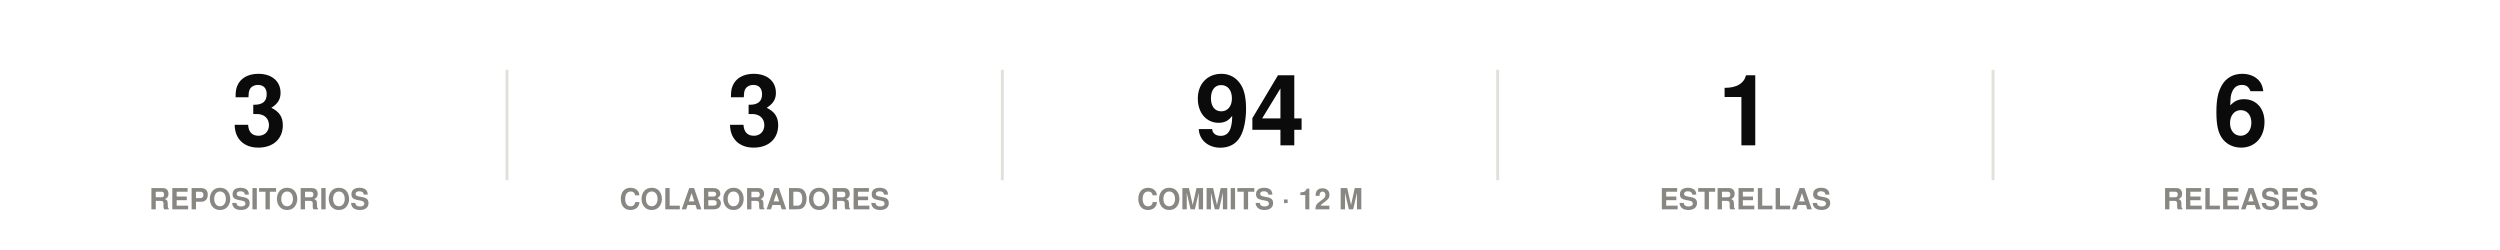
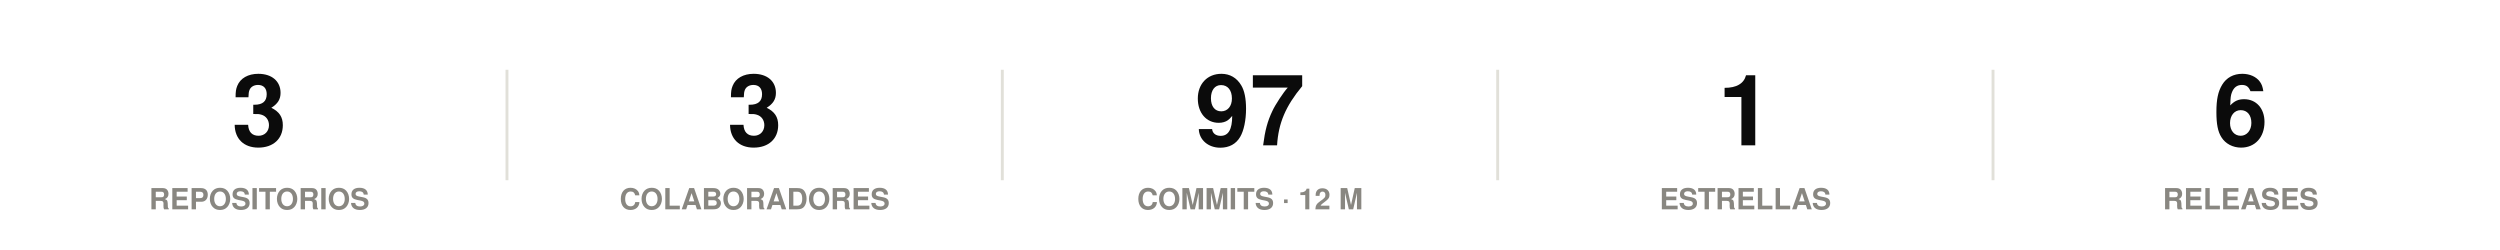
<svg xmlns="http://www.w3.org/2000/svg" width="860" height="86" viewBox="0 0 860 86" role="img">
  <rect width="860" height="86" fill="#ffffff" />
  <style>
@keyframes grow{from{transform:scaleX(0)}}
@keyframes rise{from{opacity:0;transform:translateY(9px)}}
@keyframes fade{from{opacity:0}}
@keyframes draw{to{stroke-dashoffset:0}}
.bar{transform-box:fill-box;transform-origin:left center;animation:grow .9s cubic-bezier(.22,1,.36,1) var(--d,0s) both}
.rise{animation:rise .7s cubic-bezier(.22,1,.36,1) var(--d,0s) both}
.fade{animation:fade .8s ease-out var(--d,0s) both}
.draw{animation:draw 1.7s ease-out .1s both}
@media (prefers-reduced-motion:reduce){
.bar,.rise,.fade,.draw{animation:none;transform:none;opacity:1;stroke-dashoffset:0}
}
</style>
  <g class="rise" style="--d:0.00s">
    <text x="89.2" y="50" font-family="-apple-system,BlinkMacSystemFont,'Segoe UI',Helvetica,Arial,sans-serif" font-size="34" font-weight="700" fill="#0b0b0b" text-anchor="middle">3</text>
    <text x="89.2" y="72" font-family="-apple-system,BlinkMacSystemFont,'Segoe UI',Helvetica,Arial,sans-serif" font-size="10" font-weight="600" fill="#898781" text-anchor="middle">REPOSITORIOS</text>
  </g>
  <line x1="174.4" y1="24" x2="174.4" y2="62" stroke="#e1e0d9" stroke-width="1" />
  <g class="rise" style="--d:0.07s">
    <text x="259.6" y="50" font-family="-apple-system,BlinkMacSystemFont,'Segoe UI',Helvetica,Arial,sans-serif" font-size="34" font-weight="700" fill="#0b0b0b" text-anchor="middle">3</text>
    <text x="259.6" y="72" font-family="-apple-system,BlinkMacSystemFont,'Segoe UI',Helvetica,Arial,sans-serif" font-size="10" font-weight="600" fill="#898781" text-anchor="middle">COLABORADORES</text>
  </g>
  <line x1="344.8" y1="24" x2="344.8" y2="62" stroke="#e1e0d9" stroke-width="1" />
  <g class="rise" style="--d:0.14s">
-     <text x="430" y="50" font-family="-apple-system,BlinkMacSystemFont,'Segoe UI',Helvetica,Arial,sans-serif" font-size="34" font-weight="700" fill="#0b0b0b" text-anchor="middle">94</text>
+     <text x="430" y="50" font-family="-apple-system,BlinkMacSystemFont,'Segoe UI',Helvetica,Arial,sans-serif" font-size="34" font-weight="700" fill="#0b0b0b" text-anchor="middle">97</text>
    <text x="430" y="72" font-family="-apple-system,BlinkMacSystemFont,'Segoe UI',Helvetica,Arial,sans-serif" font-size="10" font-weight="600" fill="#898781" text-anchor="middle">COMMITS · 12 M</text>
  </g>
  <line x1="515.2" y1="24" x2="515.2" y2="62" stroke="#e1e0d9" stroke-width="1" />
  <g class="rise" style="--d:0.21s">
    <text x="600.4" y="50" font-family="-apple-system,BlinkMacSystemFont,'Segoe UI',Helvetica,Arial,sans-serif" font-size="34" font-weight="700" fill="#0b0b0b" text-anchor="middle">1</text>
    <text x="600.4" y="72" font-family="-apple-system,BlinkMacSystemFont,'Segoe UI',Helvetica,Arial,sans-serif" font-size="10" font-weight="600" fill="#898781" text-anchor="middle">ESTRELLAS</text>
  </g>
  <line x1="685.6" y1="24" x2="685.6" y2="62" stroke="#e1e0d9" stroke-width="1" />
  <g class="rise" style="--d:0.28s">
    <text x="770.8" y="50" font-family="-apple-system,BlinkMacSystemFont,'Segoe UI',Helvetica,Arial,sans-serif" font-size="34" font-weight="700" fill="#0b0b0b" text-anchor="middle">6</text>
    <text x="770.8" y="72" font-family="-apple-system,BlinkMacSystemFont,'Segoe UI',Helvetica,Arial,sans-serif" font-size="10" font-weight="600" fill="#898781" text-anchor="middle">RELEASES</text>
  </g>
</svg>
